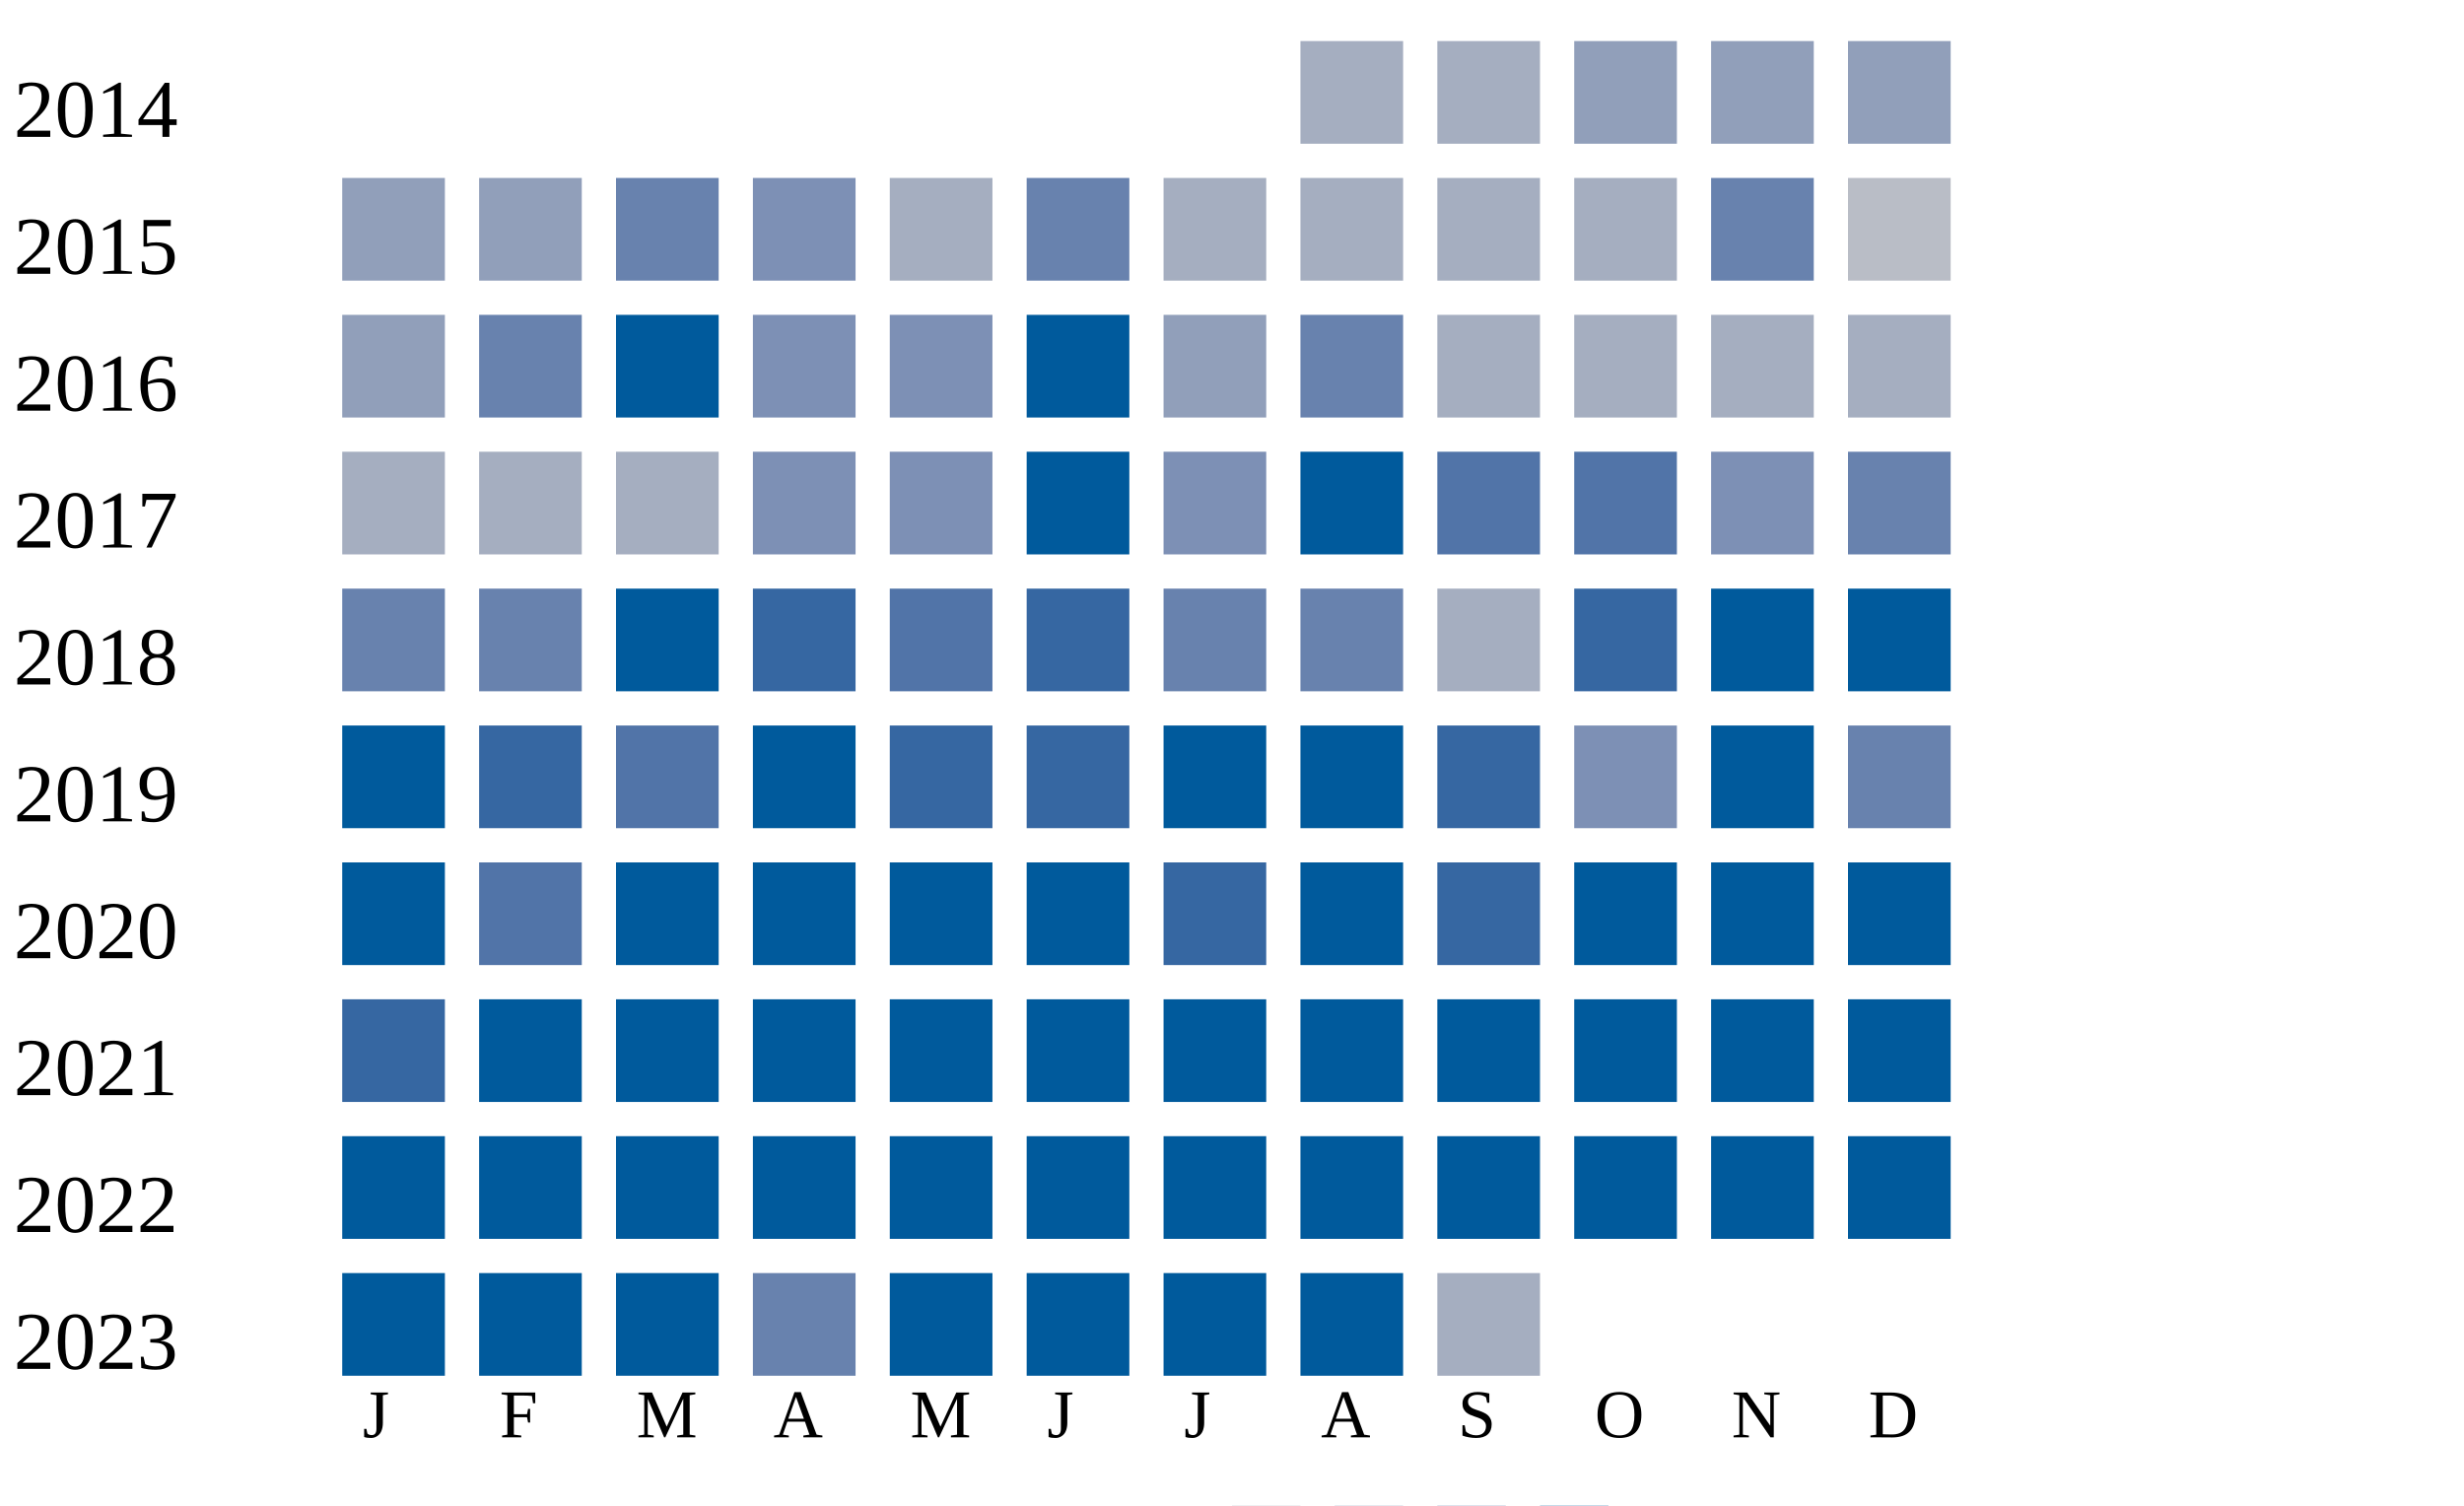
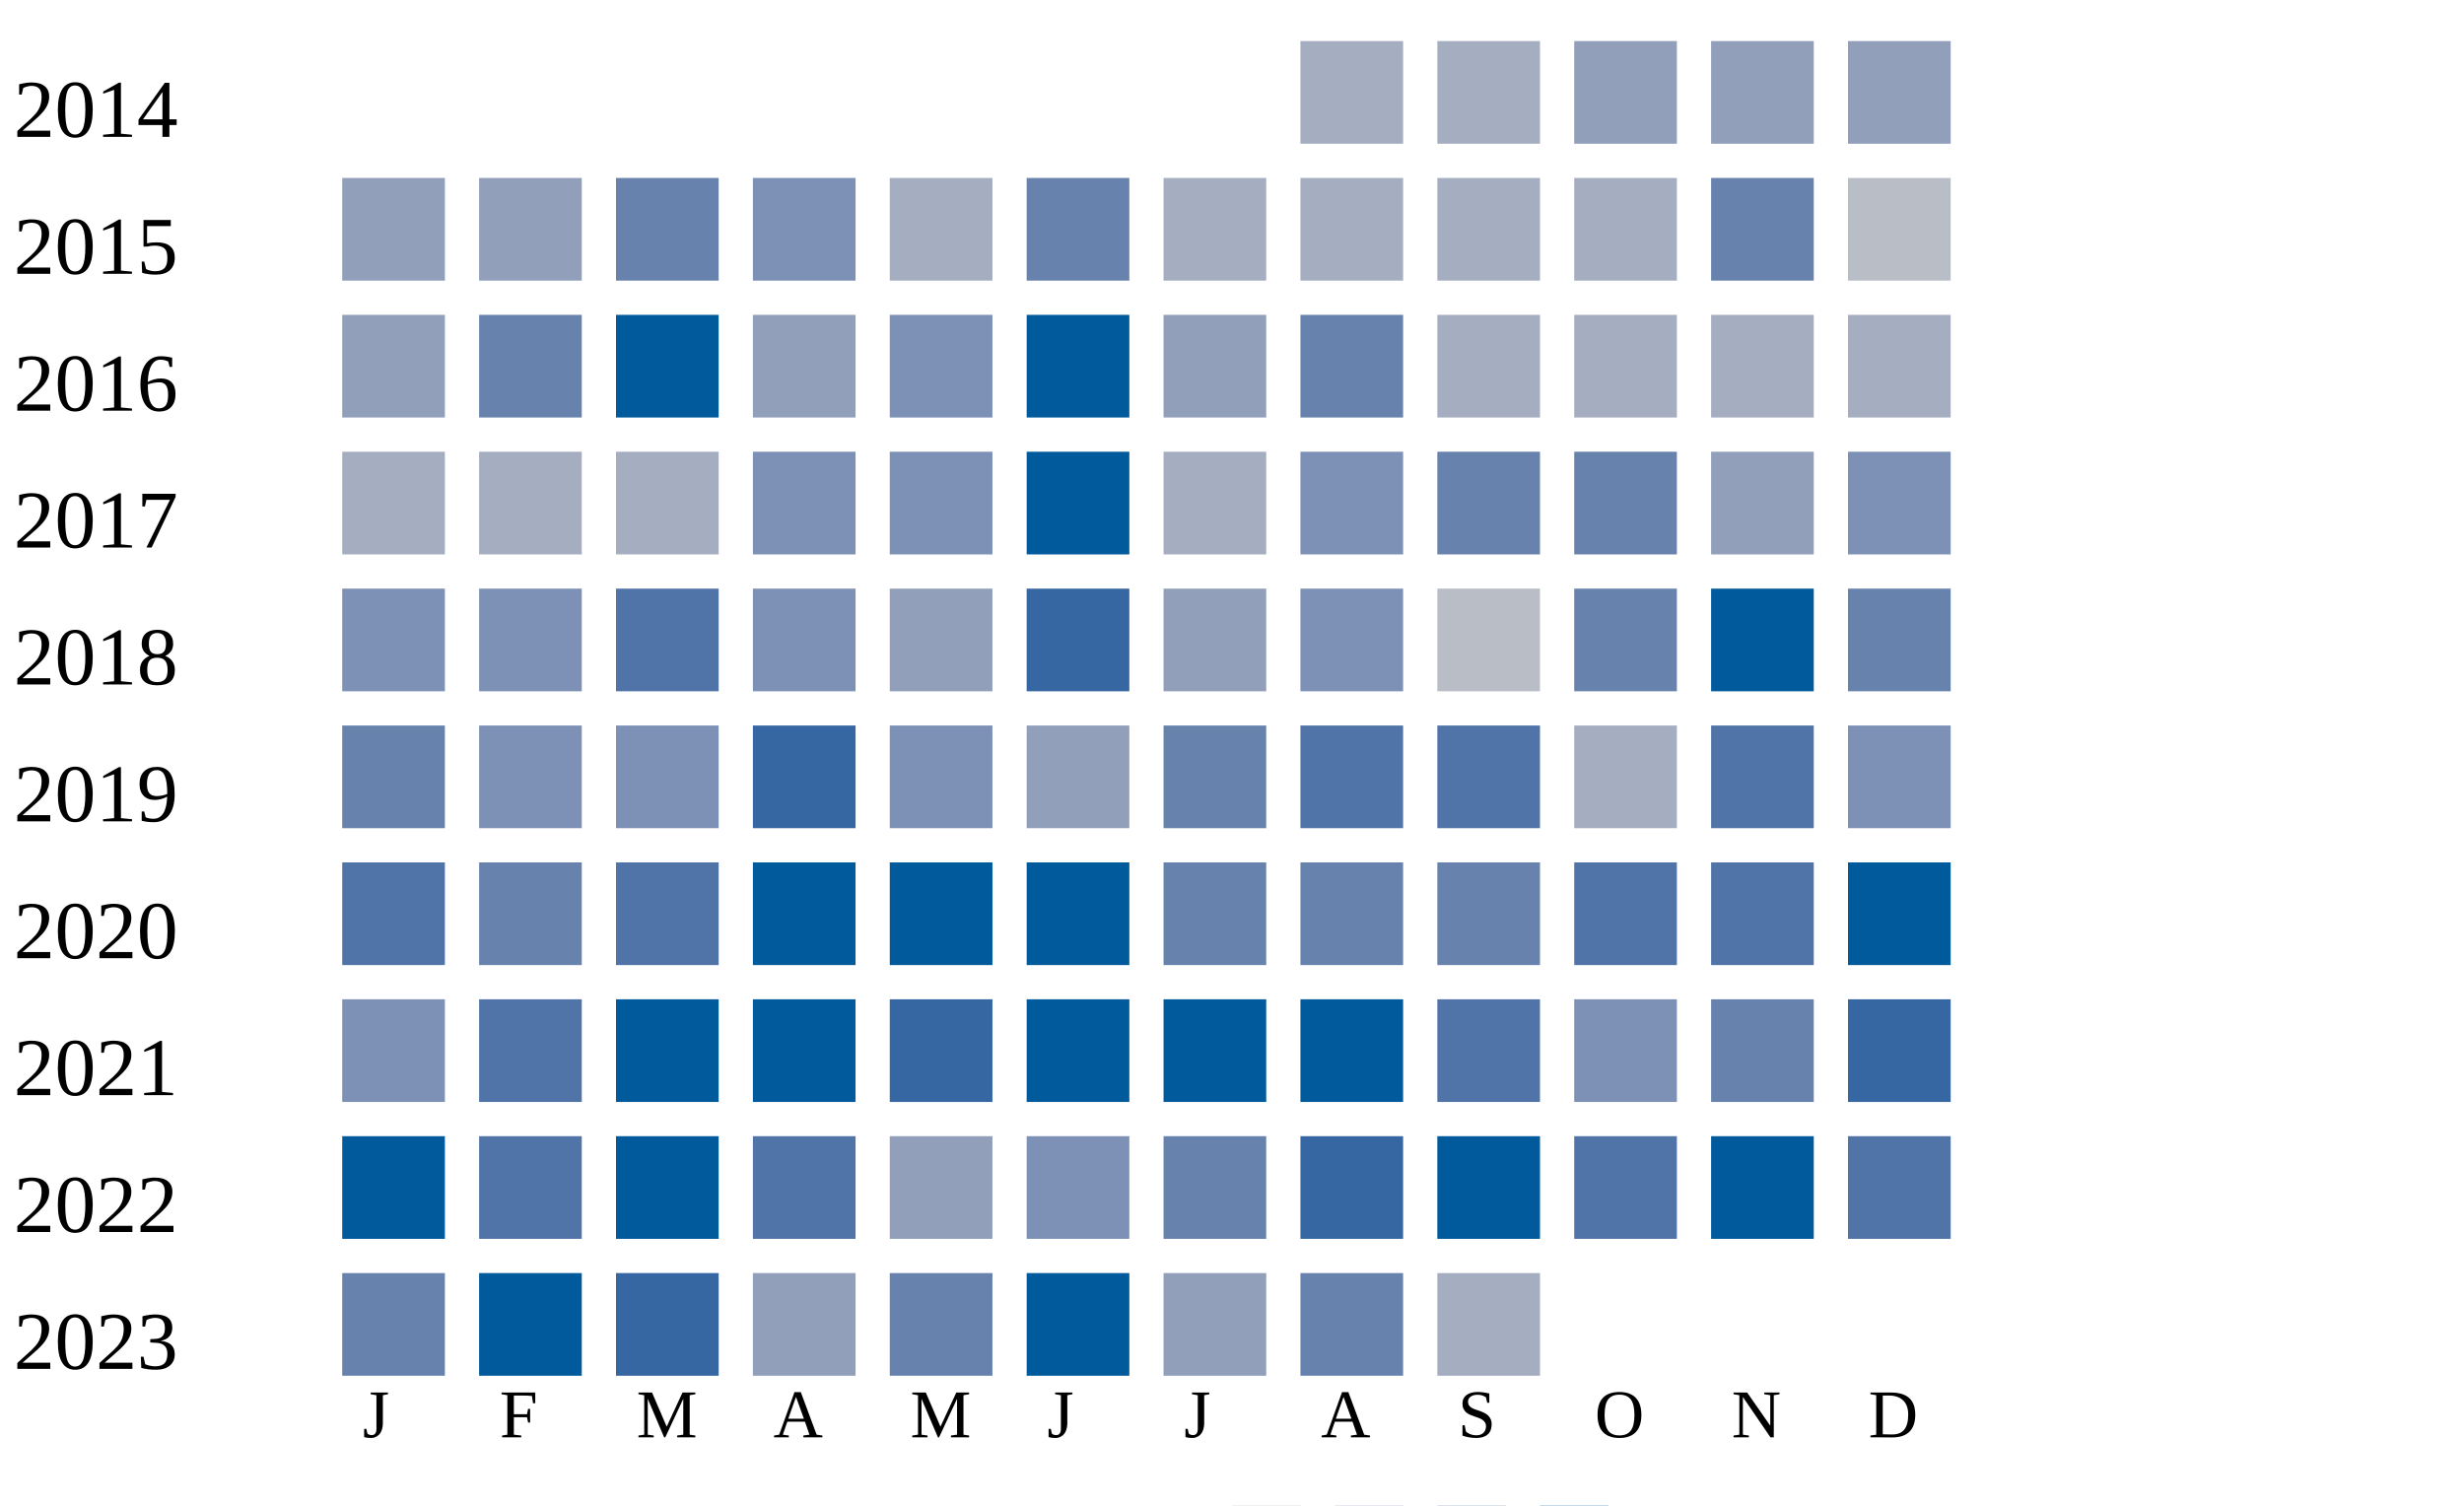
<svg xmlns="http://www.w3.org/2000/svg" width="360" height="220">
  <g transform="translate(0 0)">
    <text x="2" y="20">2014</text>
    <rect x="190" y="6" width="15" height="15" fill="#a5aec0" />
    <rect x="210" y="6" width="15" height="15" fill="#a5aec0" />
    <rect x="230" y="6" width="15" height="15" fill="#919fba" />
    <rect x="250" y="6" width="15" height="15" fill="#919fba" />
    <rect x="270" y="6" width="15" height="15" fill="#919fba" />
  </g>
  <g transform="translate(0 20)">
    <text x="2" y="20">2015</text>
    <rect x="50" y="6" width="15" height="15" fill="#919fba" />
    <rect x="70" y="6" width="15" height="15" fill="#919fba" />
    <rect x="90" y="6" width="15" height="15" fill="#6882ae" />
    <rect x="110" y="6" width="15" height="15" fill="#7d90b5" />
    <rect x="130" y="6" width="15" height="15" fill="#a5aec0" />
    <rect x="150" y="6" width="15" height="15" fill="#6882ae" />
    <rect x="170" y="6" width="15" height="15" fill="#a5aec0" />
    <rect x="190" y="6" width="15" height="15" fill="#a5aec0" />
    <rect x="210" y="6" width="15" height="15" fill="#a5aec0" />
    <rect x="230" y="6" width="15" height="15" fill="#a5aec0" />
    <rect x="250" y="6" width="15" height="15" fill="#6882ae" />
    <rect x="270" y="6" width="15" height="15" fill="#b9bdc6" />
  </g>
  <g transform="translate(0 40)">
    <text x="2" y="20">2016</text>
    <rect x="50" y="6" width="15" height="15" fill="#919fba" />
    <rect x="70" y="6" width="15" height="15" fill="#6882ae" />
    <rect x="90" y="6" width="15" height="15" fill="#005a9c" />
-     <rect x="110" y="6" width="15" height="15" fill="#7d90b5" />
+     <rect x="110" y="6" width="15" height="15" fill="#919fba" />
    <rect x="130" y="6" width="15" height="15" fill="#7d90b5" />
    <rect x="150" y="6" width="15" height="15" fill="#005a9c" />
    <rect x="170" y="6" width="15" height="15" fill="#919fba" />
    <rect x="190" y="6" width="15" height="15" fill="#6882ae" />
    <rect x="210" y="6" width="15" height="15" fill="#a5aec0" />
    <rect x="230" y="6" width="15" height="15" fill="#a5aec0" />
    <rect x="250" y="6" width="15" height="15" fill="#a5aec0" />
    <rect x="270" y="6" width="15" height="15" fill="#a5aec0" />
  </g>
  <g transform="translate(0 60)">
    <text x="2" y="20">2017</text>
    <rect x="50" y="6" width="15" height="15" fill="#a5aec0" />
    <rect x="70" y="6" width="15" height="15" fill="#a5aec0" />
    <rect x="90" y="6" width="15" height="15" fill="#a5aec0" />
    <rect x="110" y="6" width="15" height="15" fill="#7d90b5" />
    <rect x="130" y="6" width="15" height="15" fill="#7d90b5" />
    <rect x="150" y="6" width="15" height="15" fill="#005a9c" />
-     <rect x="170" y="6" width="15" height="15" fill="#7d90b5" />
-     <rect x="190" y="6" width="15" height="15" fill="#005a9c" />
-     <rect x="210" y="6" width="15" height="15" fill="#5174a8" />
-     <rect x="230" y="6" width="15" height="15" fill="#5174a8" />
-     <rect x="250" y="6" width="15" height="15" fill="#7d90b5" />
-     <rect x="270" y="6" width="15" height="15" fill="#6882ae" />
+     <rect x="170" y="6" width="15" height="15" fill="#a5aec0" />
+     <rect x="190" y="6" width="15" height="15" fill="#7d90b5" />
+     <rect x="210" y="6" width="15" height="15" fill="#6882ae" />
+     <rect x="230" y="6" width="15" height="15" fill="#6882ae" />
+     <rect x="250" y="6" width="15" height="15" fill="#919fba" />
+     <rect x="270" y="6" width="15" height="15" fill="#7d90b5" />
  </g>
  <g transform="translate(0 80)">
    <text x="2" y="20">2018</text>
-     <rect x="50" y="6" width="15" height="15" fill="#6882ae" />
-     <rect x="70" y="6" width="15" height="15" fill="#6882ae" />
-     <rect x="90" y="6" width="15" height="15" fill="#005a9c" />
-     <rect x="110" y="6" width="15" height="15" fill="#3667a2" />
-     <rect x="130" y="6" width="15" height="15" fill="#5174a8" />
+     <rect x="50" y="6" width="15" height="15" fill="#7d90b5" />
+     <rect x="70" y="6" width="15" height="15" fill="#7d90b5" />
+     <rect x="90" y="6" width="15" height="15" fill="#5174a8" />
+     <rect x="110" y="6" width="15" height="15" fill="#7d90b5" />
+     <rect x="130" y="6" width="15" height="15" fill="#919fba" />
    <rect x="150" y="6" width="15" height="15" fill="#3667a2" />
-     <rect x="170" y="6" width="15" height="15" fill="#6882ae" />
-     <rect x="190" y="6" width="15" height="15" fill="#6882ae" />
-     <rect x="210" y="6" width="15" height="15" fill="#a5aec0" />
-     <rect x="230" y="6" width="15" height="15" fill="#3667a2" />
+     <rect x="170" y="6" width="15" height="15" fill="#919fba" />
+     <rect x="190" y="6" width="15" height="15" fill="#7d90b5" />
+     <rect x="210" y="6" width="15" height="15" fill="#b9bdc6" />
+     <rect x="230" y="6" width="15" height="15" fill="#6882ae" />
    <rect x="250" y="6" width="15" height="15" fill="#005a9c" />
-     <rect x="270" y="6" width="15" height="15" fill="#005a9c" />
+     <rect x="270" y="6" width="15" height="15" fill="#6882ae" />
  </g>
  <g transform="translate(0 100)">
    <text x="2" y="20">2019</text>
-     <rect x="50" y="6" width="15" height="15" fill="#005a9c" />
-     <rect x="70" y="6" width="15" height="15" fill="#3667a2" />
-     <rect x="90" y="6" width="15" height="15" fill="#5174a8" />
-     <rect x="110" y="6" width="15" height="15" fill="#005a9c" />
-     <rect x="130" y="6" width="15" height="15" fill="#3667a2" />
-     <rect x="150" y="6" width="15" height="15" fill="#3667a2" />
-     <rect x="170" y="6" width="15" height="15" fill="#005a9c" />
-     <rect x="190" y="6" width="15" height="15" fill="#005a9c" />
-     <rect x="210" y="6" width="15" height="15" fill="#3667a2" />
-     <rect x="230" y="6" width="15" height="15" fill="#7d90b5" />
-     <rect x="250" y="6" width="15" height="15" fill="#005a9c" />
-     <rect x="270" y="6" width="15" height="15" fill="#6882ae" />
+     <rect x="50" y="6" width="15" height="15" fill="#6882ae" />
+     <rect x="70" y="6" width="15" height="15" fill="#7d90b5" />
+     <rect x="90" y="6" width="15" height="15" fill="#7d90b5" />
+     <rect x="110" y="6" width="15" height="15" fill="#3667a2" />
+     <rect x="130" y="6" width="15" height="15" fill="#7d90b5" />
+     <rect x="150" y="6" width="15" height="15" fill="#919fba" />
+     <rect x="170" y="6" width="15" height="15" fill="#6882ae" />
+     <rect x="190" y="6" width="15" height="15" fill="#5174a8" />
+     <rect x="210" y="6" width="15" height="15" fill="#5174a8" />
+     <rect x="230" y="6" width="15" height="15" fill="#a5aec0" />
+     <rect x="250" y="6" width="15" height="15" fill="#5174a8" />
+     <rect x="270" y="6" width="15" height="15" fill="#7d90b5" />
  </g>
  <g transform="translate(0 120)">
    <text x="2" y="20">2020</text>
-     <rect x="50" y="6" width="15" height="15" fill="#005a9c" />
-     <rect x="70" y="6" width="15" height="15" fill="#5174a8" />
-     <rect x="90" y="6" width="15" height="15" fill="#005a9c" />
+     <rect x="50" y="6" width="15" height="15" fill="#5174a8" />
+     <rect x="70" y="6" width="15" height="15" fill="#6882ae" />
+     <rect x="90" y="6" width="15" height="15" fill="#5174a8" />
    <rect x="110" y="6" width="15" height="15" fill="#005a9c" />
    <rect x="130" y="6" width="15" height="15" fill="#005a9c" />
    <rect x="150" y="6" width="15" height="15" fill="#005a9c" />
-     <rect x="170" y="6" width="15" height="15" fill="#3667a2" />
-     <rect x="190" y="6" width="15" height="15" fill="#005a9c" />
-     <rect x="210" y="6" width="15" height="15" fill="#3667a2" />
-     <rect x="230" y="6" width="15" height="15" fill="#005a9c" />
-     <rect x="250" y="6" width="15" height="15" fill="#005a9c" />
+     <rect x="170" y="6" width="15" height="15" fill="#6882ae" />
+     <rect x="190" y="6" width="15" height="15" fill="#6882ae" />
+     <rect x="210" y="6" width="15" height="15" fill="#6882ae" />
+     <rect x="230" y="6" width="15" height="15" fill="#5174a8" />
+     <rect x="250" y="6" width="15" height="15" fill="#5174a8" />
    <rect x="270" y="6" width="15" height="15" fill="#005a9c" />
  </g>
  <g transform="translate(0 140)">
    <text x="2" y="20">2021</text>
-     <rect x="50" y="6" width="15" height="15" fill="#3667a2" />
-     <rect x="70" y="6" width="15" height="15" fill="#005a9c" />
+     <rect x="50" y="6" width="15" height="15" fill="#7d90b5" />
+     <rect x="70" y="6" width="15" height="15" fill="#5174a8" />
    <rect x="90" y="6" width="15" height="15" fill="#005a9c" />
    <rect x="110" y="6" width="15" height="15" fill="#005a9c" />
-     <rect x="130" y="6" width="15" height="15" fill="#005a9c" />
+     <rect x="130" y="6" width="15" height="15" fill="#3667a2" />
    <rect x="150" y="6" width="15" height="15" fill="#005a9c" />
    <rect x="170" y="6" width="15" height="15" fill="#005a9c" />
    <rect x="190" y="6" width="15" height="15" fill="#005a9c" />
-     <rect x="210" y="6" width="15" height="15" fill="#005a9c" />
-     <rect x="230" y="6" width="15" height="15" fill="#005a9c" />
-     <rect x="250" y="6" width="15" height="15" fill="#005a9c" />
-     <rect x="270" y="6" width="15" height="15" fill="#005a9c" />
+     <rect x="210" y="6" width="15" height="15" fill="#5174a8" />
+     <rect x="230" y="6" width="15" height="15" fill="#7d90b5" />
+     <rect x="250" y="6" width="15" height="15" fill="#6882ae" />
+     <rect x="270" y="6" width="15" height="15" fill="#3667a2" />
  </g>
  <g transform="translate(0 160)">
    <text x="2" y="20">2022</text>
    <rect x="50" y="6" width="15" height="15" fill="#005a9c" />
-     <rect x="70" y="6" width="15" height="15" fill="#005a9c" />
+     <rect x="70" y="6" width="15" height="15" fill="#5174a8" />
    <rect x="90" y="6" width="15" height="15" fill="#005a9c" />
-     <rect x="110" y="6" width="15" height="15" fill="#005a9c" />
-     <rect x="130" y="6" width="15" height="15" fill="#005a9c" />
-     <rect x="150" y="6" width="15" height="15" fill="#005a9c" />
-     <rect x="170" y="6" width="15" height="15" fill="#005a9c" />
-     <rect x="190" y="6" width="15" height="15" fill="#005a9c" />
+     <rect x="110" y="6" width="15" height="15" fill="#5174a8" />
+     <rect x="130" y="6" width="15" height="15" fill="#919fba" />
+     <rect x="150" y="6" width="15" height="15" fill="#7d90b5" />
+     <rect x="170" y="6" width="15" height="15" fill="#6882ae" />
+     <rect x="190" y="6" width="15" height="15" fill="#3667a2" />
    <rect x="210" y="6" width="15" height="15" fill="#005a9c" />
-     <rect x="230" y="6" width="15" height="15" fill="#005a9c" />
+     <rect x="230" y="6" width="15" height="15" fill="#5174a8" />
    <rect x="250" y="6" width="15" height="15" fill="#005a9c" />
-     <rect x="270" y="6" width="15" height="15" fill="#005a9c" />
+     <rect x="270" y="6" width="15" height="15" fill="#5174a8" />
  </g>
  <g transform="translate(0 180)">
    <text x="2" y="20">2023</text>
-     <rect x="50" y="6" width="15" height="15" fill="#005a9c" />
+     <rect x="50" y="6" width="15" height="15" fill="#6882ae" />
    <rect x="70" y="6" width="15" height="15" fill="#005a9c" />
-     <rect x="90" y="6" width="15" height="15" fill="#005a9c" />
-     <rect x="110" y="6" width="15" height="15" fill="#6882ae" />
-     <rect x="130" y="6" width="15" height="15" fill="#005a9c" />
+     <rect x="90" y="6" width="15" height="15" fill="#3667a2" />
+     <rect x="110" y="6" width="15" height="15" fill="#919fba" />
+     <rect x="130" y="6" width="15" height="15" fill="#6882ae" />
    <rect x="150" y="6" width="15" height="15" fill="#005a9c" />
-     <rect x="170" y="6" width="15" height="15" fill="#005a9c" />
-     <rect x="190" y="6" width="15" height="15" fill="#005a9c" />
+     <rect x="170" y="6" width="15" height="15" fill="#919fba" />
+     <rect x="190" y="6" width="15" height="15" fill="#6882ae" />
    <rect x="210" y="6" width="15" height="15" fill="#a5aec0" />
  </g>
  <text style="font-size: 10px; text-align: center" x="53" y="210">J</text>
  <text style="font-size: 10px; text-align: center" x="73" y="210">F</text>
  <text style="font-size: 10px; text-align: center" x="93" y="210">M</text>
  <text style="font-size: 10px; text-align: center" x="113" y="210">A</text>
  <text style="font-size: 10px; text-align: center" x="133" y="210">M</text>
  <text style="font-size: 10px; text-align: center" x="153" y="210">J</text>
  <text style="font-size: 10px; text-align: center" x="173" y="210">J</text>
  <text style="font-size: 10px; text-align: center" x="193" y="210">A</text>
  <text style="font-size: 10px; text-align: center" x="213" y="210">S</text>
  <text style="font-size: 10px; text-align: center" x="233" y="210">O</text>
  <text style="font-size: 10px; text-align: center" x="253" y="210">N</text>
  <text style="font-size: 10px; text-align: center" x="273" y="210">D</text>
  <text style="font-size: 10px;" x="155" y="229">Less</text>
  <rect fill="#b9bdc6" width="10" height="10" x="180" y="220" />
  <rect fill="#919fba" width="10" height="10" x="195" y="220" />
  <rect fill="#6882ae" width="10" height="10" x="210" y="220" />
  <rect fill="#005a9c" width="10" height="10" x="225" y="220" />
  <text x="240" y="229" style="font-size: 10px;">More</text>
</svg>
